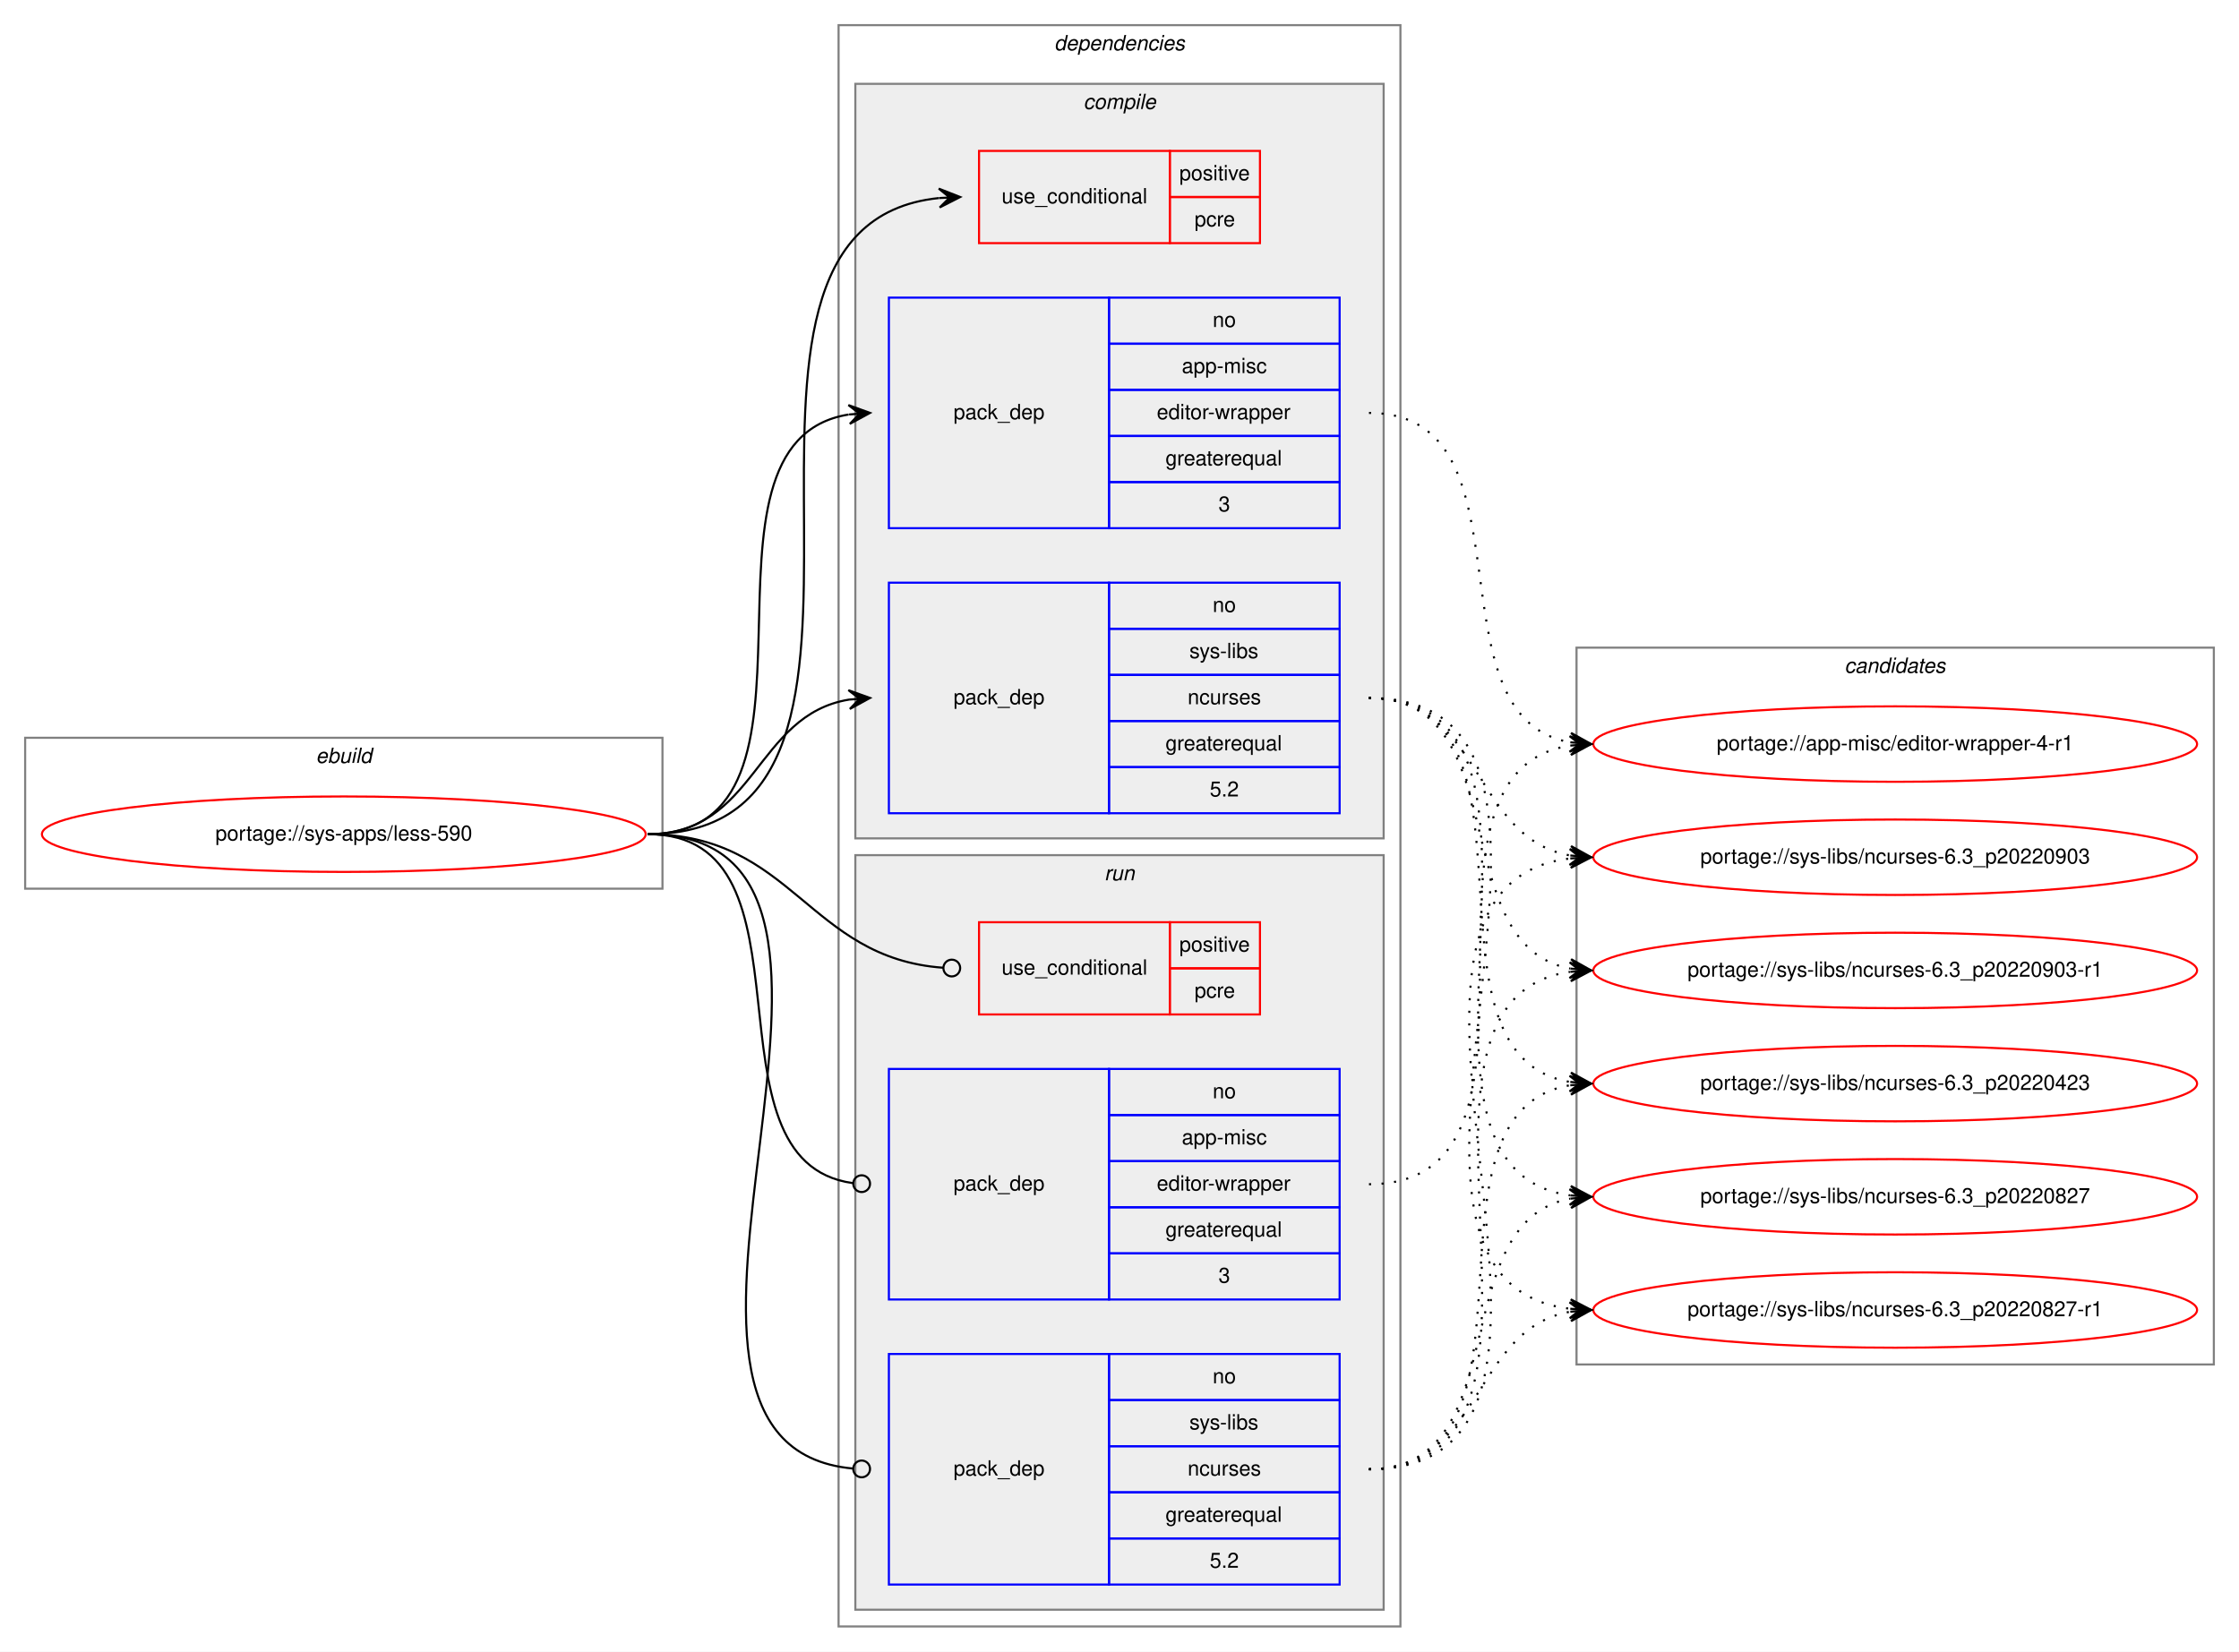
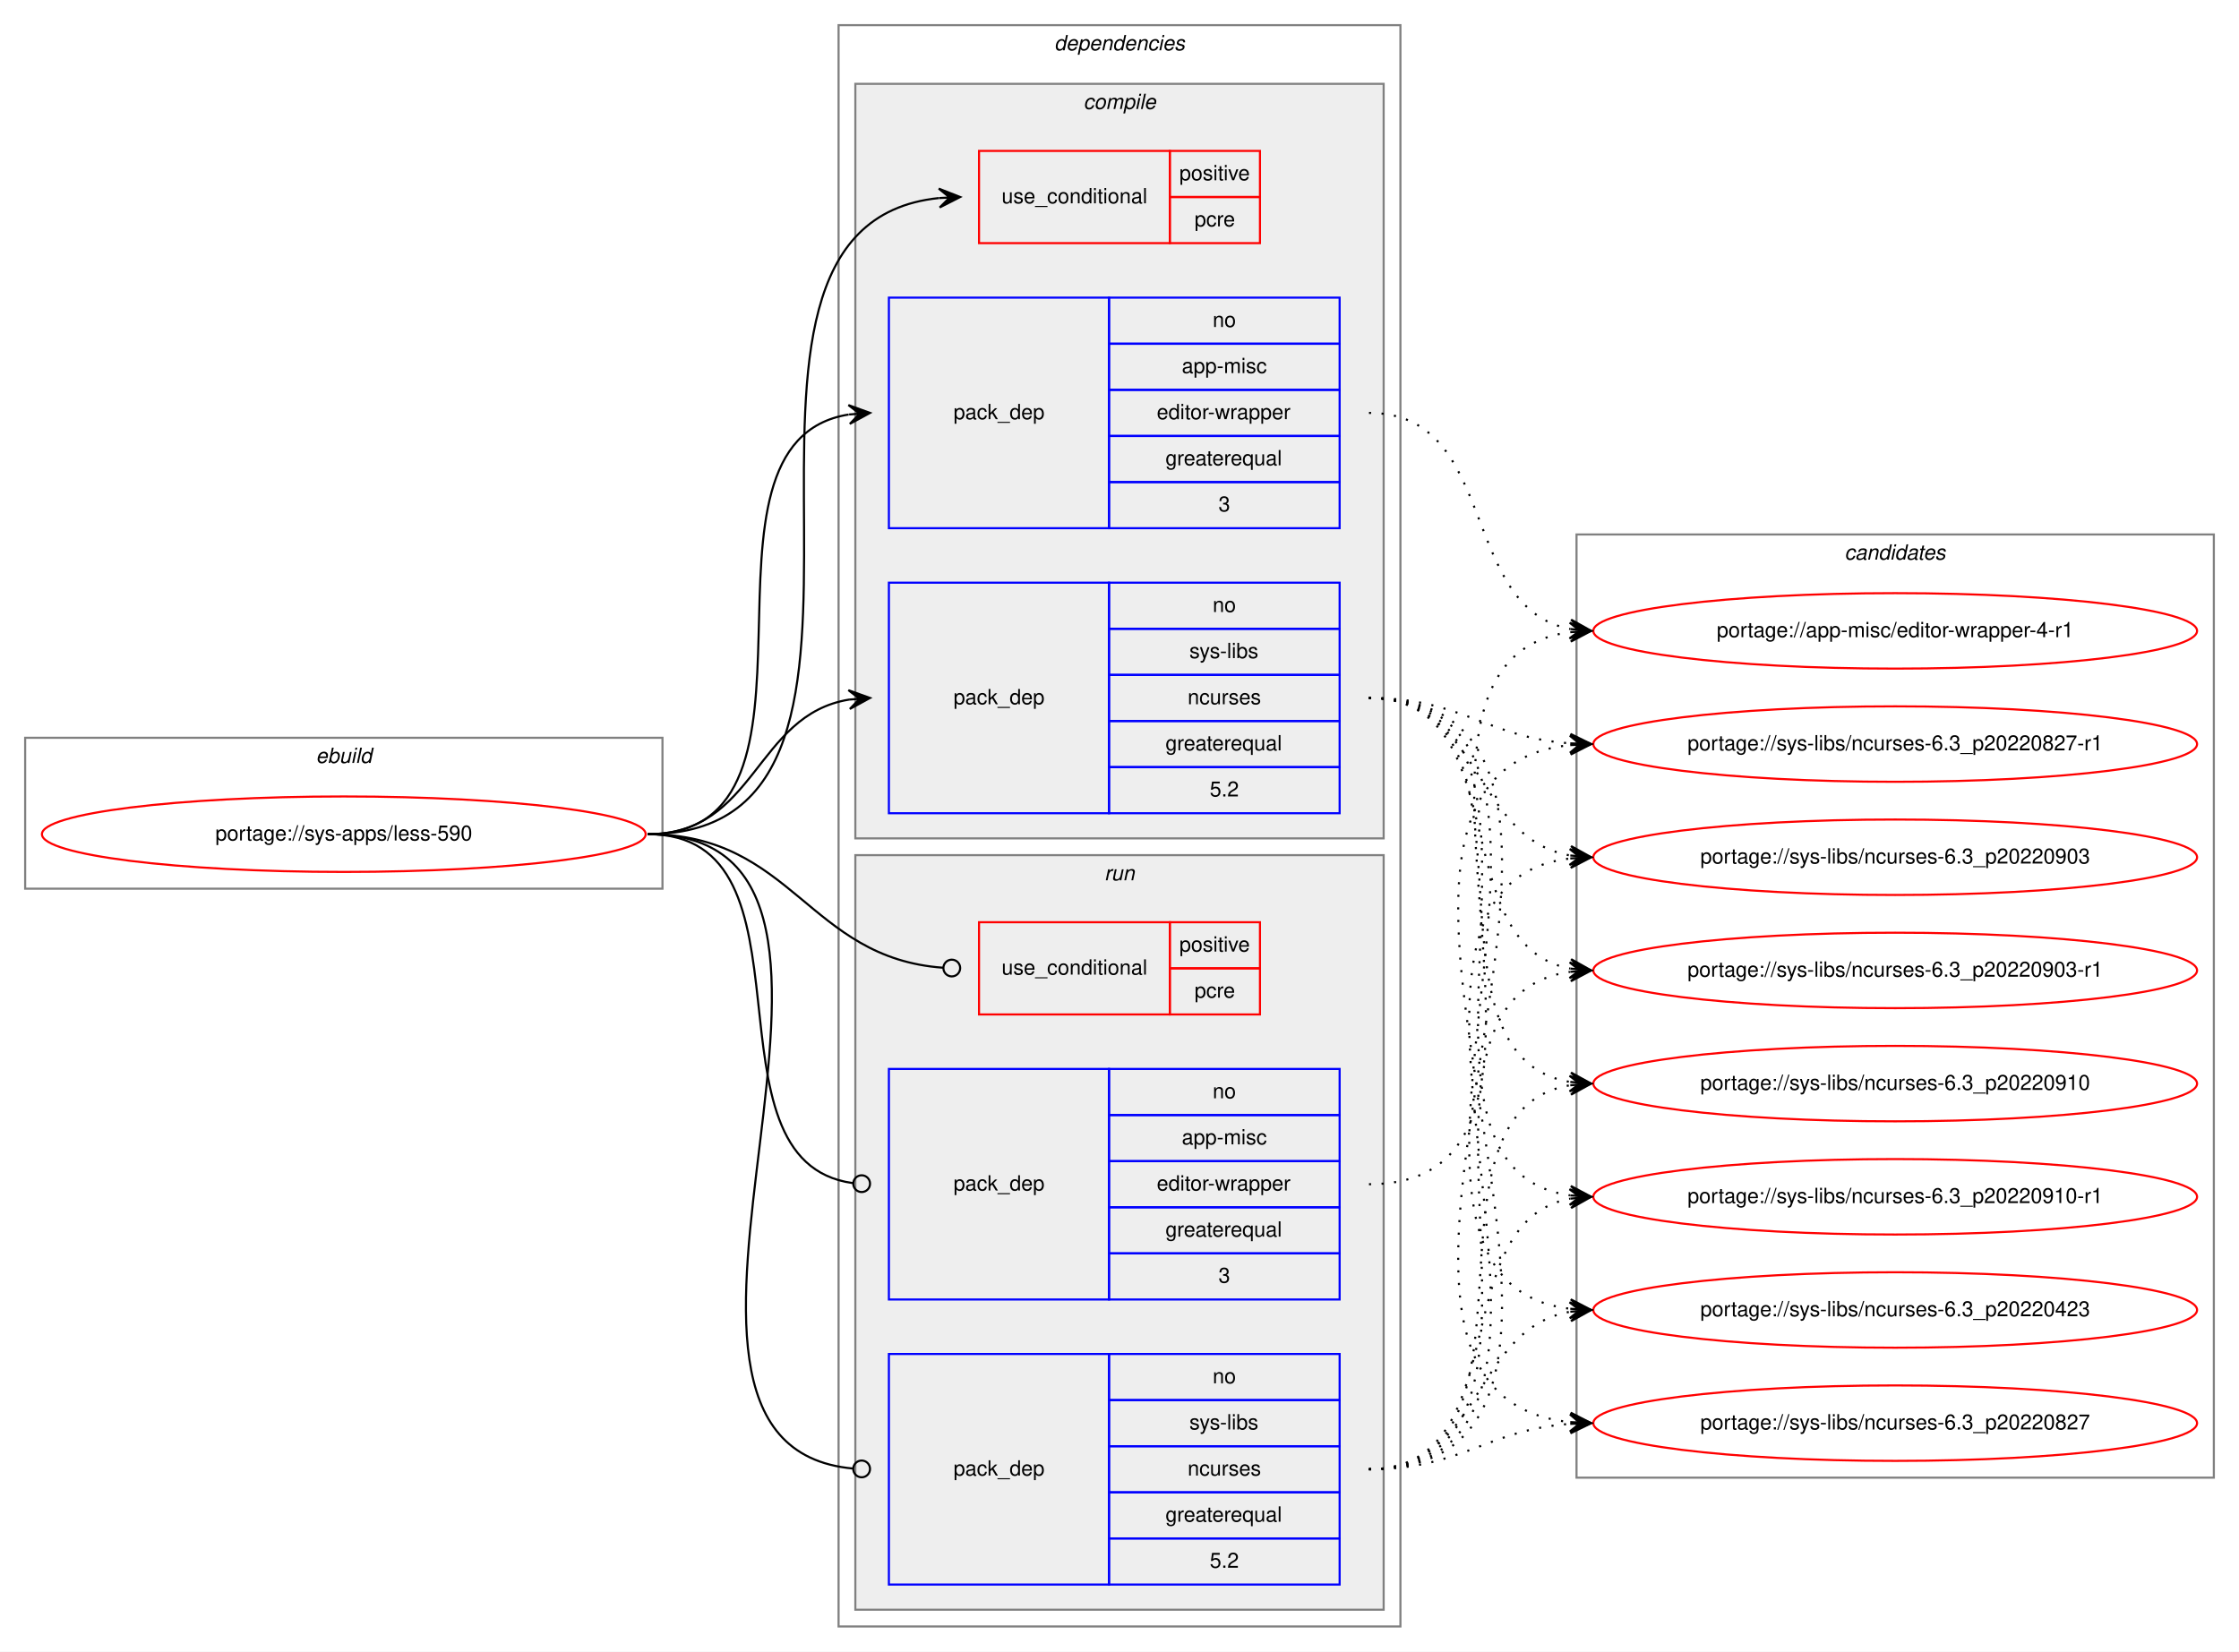
<svg xmlns="http://www.w3.org/2000/svg" xmlns:xlink="http://www.w3.org/1999/xlink" width="1068pt" height="788pt" viewBox="0.00 0.00 1068.00 788.00">
  <g id="graph0" class="graph" transform="scale(1 1) rotate(0) translate(4 784)">
    <polygon fill="white" stroke="transparent" points="-4,4 -4,-784 1064,-784 1064,4 -4,4" />
    <g id="clust1" class="cluster">
      <polygon fill="none" stroke="gray" points="8,-360 8,-432 312,-432 312,-360 8,-360" />
      <text text-anchor="start" x="146.66" y="-420" font-family="Helvetica,sans-Serif" font-style="italic" font-size="10.00">ebuild</text>
    </g>
    <g id="clust2" class="cluster">
      <polygon fill="none" stroke="gray" points="396,-8 396,-772 664,-772 664,-8 396,-8" />
      <text text-anchor="start" x="498.88" y="-760" font-family="Helvetica,sans-Serif" font-style="italic" font-size="10.00">dependencies</text>
    </g>
    <g id="clust3" class="cluster">
      <polygon fill="#eeeeee" stroke="gray" points="404,-384 404,-744 656,-744 656,-384 404,-384" />
      <text text-anchor="start" x="512.78" y="-732" font-family="Helvetica,sans-Serif" font-style="italic" font-size="10.00">compile</text>
    </g>
    <g id="clust8" class="cluster">
      <polygon fill="#eeeeee" stroke="gray" points="404,-16 404,-376 656,-376 656,-16 404,-16" />
      <text text-anchor="start" x="522.78" y="-364" font-family="Helvetica,sans-Serif" font-style="italic" font-size="10.00">run</text>
    </g>
    <g id="clust12" class="cluster">
-       <polygon fill="none" stroke="gray" points="748,-133 748,-475 1052,-475 1052,-133 748,-133" />
-       <text text-anchor="start" x="875.82" y="-463" font-family="Helvetica,sans-Serif" font-style="italic" font-size="10.00">candidates</text>
+       <polygon fill="none" stroke="gray" points="748,-79 748,-529 1052,-529 1052,-79 748,-79" />
+       <text text-anchor="start" x="875.82" y="-517" font-family="Helvetica,sans-Serif" font-style="italic" font-size="10.00">candidates</text>
    </g>
    <g id="node1" class="node">
      <g id="a_node1">
        <a xlink:href="../sys-apps/less-590.svg" xlink:title="portage://sys-apps/less-590">
          <ellipse fill="none" stroke="red" cx="160" cy="-386" rx="144" ry="18" />
          <text text-anchor="middle" x="160" y="-383" font-family="Helvetica,sans-Serif" font-size="10.00">portage://sys-apps/less-590</text>
        </a>
      </g>
    </g>
    <g id="node2" class="node">
      <polygon fill="none" stroke="red" points="463,-668 463,-712 554,-712 554,-668 463,-668" />
      <text text-anchor="start" x="473.77" y="-687" font-family="Helvetica,sans-Serif" font-size="10.00">use_conditional</text>
      <polygon fill="none" stroke="red" points="554,-690 554,-712 597,-712 597,-690 554,-690" />
      <text text-anchor="start" x="558.55" y="-698" font-family="Helvetica,sans-Serif" font-size="10.00">positive</text>
      <polygon fill="none" stroke="red" points="554,-668 554,-690 597,-690 597,-668 554,-668" />
      <text text-anchor="start" x="565.78" y="-676" font-family="Helvetica,sans-Serif" font-size="10.00">pcre</text>
    </g>
    <g id="edge1" class="edge">
      <path fill="none" stroke="black" d="M305,-386C451.94,-386 310.49,-675.92 443.91,-689.51" />
      <polygon fill="black" stroke="black" points="454,-690 443.79,-694.01 449.01,-689.76 444.01,-689.51 444.01,-689.51 444.01,-689.51 449.01,-689.76 444.23,-685.02 454,-690 454,-690" />
    </g>
    <g id="node3" class="node">
      <polygon fill="none" stroke="blue" points="420,-532 420,-642 525,-642 525,-532 420,-532" />
      <text text-anchor="start" x="450.82" y="-584" font-family="Helvetica,sans-Serif" font-size="10.00">pack_dep</text>
      <polygon fill="none" stroke="blue" points="525,-620 525,-642 635,-642 635,-620 525,-620" />
      <text text-anchor="start" x="574.44" y="-628" font-family="Helvetica,sans-Serif" font-size="10.00">no</text>
      <polygon fill="none" stroke="blue" points="525,-598 525,-620 635,-620 635,-598 525,-598" />
      <text text-anchor="start" x="559.72" y="-606" font-family="Helvetica,sans-Serif" font-size="10.00">app-misc</text>
      <polygon fill="none" stroke="blue" points="525,-576 525,-598 635,-598 635,-576 525,-576" />
      <text text-anchor="start" x="547.78" y="-584" font-family="Helvetica,sans-Serif" font-size="10.00">editor-wrapper</text>
      <polygon fill="none" stroke="blue" points="525,-554 525,-576 635,-576 635,-554 525,-554" />
      <text text-anchor="start" x="551.94" y="-562" font-family="Helvetica,sans-Serif" font-size="10.00">greaterequal</text>
      <polygon fill="none" stroke="blue" points="525,-532 525,-554 635,-554 635,-532 525,-532" />
      <text text-anchor="start" x="577.22" y="-540" font-family="Helvetica,sans-Serif" font-size="10.00">3</text>
    </g>
    <g id="edge2" class="edge">
      <path fill="none" stroke="black" d="M305,-386C402.35,-386 316.68,-572.74 400.81,-586.23" />
      <polygon fill="black" stroke="black" points="411,-587 400.69,-590.74 406.01,-586.62 401.03,-586.25 401.03,-586.25 401.03,-586.25 406.01,-586.62 401.37,-581.76 411,-587 411,-587" />
    </g>
    <g id="node4" class="node">
      <polygon fill="none" stroke="blue" points="420,-396 420,-506 525,-506 525,-396 420,-396" />
      <text text-anchor="start" x="450.82" y="-448" font-family="Helvetica,sans-Serif" font-size="10.00">pack_dep</text>
      <polygon fill="none" stroke="blue" points="525,-484 525,-506 635,-506 635,-484 525,-484" />
      <text text-anchor="start" x="574.44" y="-492" font-family="Helvetica,sans-Serif" font-size="10.00">no</text>
      <polygon fill="none" stroke="blue" points="525,-462 525,-484 635,-484 635,-462 525,-462" />
      <text text-anchor="start" x="563.34" y="-470" font-family="Helvetica,sans-Serif" font-size="10.00">sys-libs</text>
      <polygon fill="none" stroke="blue" points="525,-440 525,-462 635,-462 635,-440 525,-440" />
      <text text-anchor="start" x="562.5" y="-448" font-family="Helvetica,sans-Serif" font-size="10.00">ncurses</text>
      <polygon fill="none" stroke="blue" points="525,-418 525,-440 635,-440 635,-418 525,-418" />
      <text text-anchor="start" x="551.94" y="-426" font-family="Helvetica,sans-Serif" font-size="10.00">greaterequal</text>
      <polygon fill="none" stroke="blue" points="525,-396 525,-418 635,-418 635,-396 525,-396" />
      <text text-anchor="start" x="573.05" y="-404" font-family="Helvetica,sans-Serif" font-size="10.00">5.2</text>
    </g>
    <g id="edge3" class="edge">
      <path fill="none" stroke="black" d="M305,-386C356.7,-386 356.07,-442.89 401.03,-450.22" />
      <polygon fill="black" stroke="black" points="411,-451 400.68,-454.71 406.02,-450.61 401.03,-450.22 401.03,-450.22 401.03,-450.22 406.02,-450.61 401.38,-445.74 411,-451 411,-451" />
    </g>
    <g id="node5" class="node">
      <polygon fill="none" stroke="red" points="463,-300 463,-344 554,-344 554,-300 463,-300" />
      <text text-anchor="start" x="473.77" y="-319" font-family="Helvetica,sans-Serif" font-size="10.00">use_conditional</text>
      <polygon fill="none" stroke="red" points="554,-322 554,-344 597,-344 597,-322 554,-322" />
      <text text-anchor="start" x="558.55" y="-330" font-family="Helvetica,sans-Serif" font-size="10.00">positive</text>
      <polygon fill="none" stroke="red" points="554,-300 554,-322 597,-322 597,-300 554,-300" />
      <text text-anchor="start" x="565.78" y="-308" font-family="Helvetica,sans-Serif" font-size="10.00">pcre</text>
    </g>
    <g id="edge4" class="edge">
      <path fill="none" stroke="black" d="M305,-386C374.26,-386 381.45,-326.9 445.85,-322.29" />
      <ellipse fill="none" stroke="black" cx="450" cy="-322.14" rx="4" ry="4" />
    </g>
    <g id="node6" class="node">
      <polygon fill="none" stroke="blue" points="420,-164 420,-274 525,-274 525,-164 420,-164" />
      <text text-anchor="start" x="450.82" y="-216" font-family="Helvetica,sans-Serif" font-size="10.00">pack_dep</text>
      <polygon fill="none" stroke="blue" points="525,-252 525,-274 635,-274 635,-252 525,-252" />
      <text text-anchor="start" x="574.44" y="-260" font-family="Helvetica,sans-Serif" font-size="10.00">no</text>
      <polygon fill="none" stroke="blue" points="525,-230 525,-252 635,-252 635,-230 525,-230" />
      <text text-anchor="start" x="559.72" y="-238" font-family="Helvetica,sans-Serif" font-size="10.00">app-misc</text>
      <polygon fill="none" stroke="blue" points="525,-208 525,-230 635,-230 635,-208 525,-208" />
      <text text-anchor="start" x="547.78" y="-216" font-family="Helvetica,sans-Serif" font-size="10.00">editor-wrapper</text>
      <polygon fill="none" stroke="blue" points="525,-186 525,-208 635,-208 635,-186 525,-186" />
      <text text-anchor="start" x="551.94" y="-194" font-family="Helvetica,sans-Serif" font-size="10.00">greaterequal</text>
      <polygon fill="none" stroke="blue" points="525,-164 525,-186 635,-186 635,-164 525,-164" />
      <text text-anchor="start" x="577.22" y="-172" font-family="Helvetica,sans-Serif" font-size="10.00">3</text>
    </g>
    <g id="edge5" class="edge">
      <path fill="none" stroke="black" d="M305,-386C389.99,-386 327.55,-229.91 402.75,-219.54" />
      <ellipse fill="none" stroke="black" cx="407.01" cy="-219.26" rx="4" ry="4" />
    </g>
    <g id="node7" class="node">
      <polygon fill="none" stroke="blue" points="420,-28 420,-138 525,-138 525,-28 420,-28" />
      <text text-anchor="start" x="450.82" y="-80" font-family="Helvetica,sans-Serif" font-size="10.00">pack_dep</text>
      <polygon fill="none" stroke="blue" points="525,-116 525,-138 635,-138 635,-116 525,-116" />
      <text text-anchor="start" x="574.44" y="-124" font-family="Helvetica,sans-Serif" font-size="10.00">no</text>
      <polygon fill="none" stroke="blue" points="525,-94 525,-116 635,-116 635,-94 525,-94" />
      <text text-anchor="start" x="563.34" y="-102" font-family="Helvetica,sans-Serif" font-size="10.00">sys-libs</text>
      <polygon fill="none" stroke="blue" points="525,-72 525,-94 635,-94 635,-72 525,-72" />
      <text text-anchor="start" x="562.5" y="-80" font-family="Helvetica,sans-Serif" font-size="10.00">ncurses</text>
      <polygon fill="none" stroke="blue" points="525,-50 525,-72 635,-72 635,-50 525,-50" />
      <text text-anchor="start" x="551.94" y="-58" font-family="Helvetica,sans-Serif" font-size="10.00">greaterequal</text>
      <polygon fill="none" stroke="blue" points="525,-28 525,-50 635,-50 635,-28 525,-28" />
      <text text-anchor="start" x="573.05" y="-36" font-family="Helvetica,sans-Serif" font-size="10.00">5.2</text>
    </g>
    <g id="edge6" class="edge">
      <path fill="none" stroke="black" d="M305,-386C444.88,-386 275.21,-94.72 403,-83.34" />
      <ellipse fill="none" stroke="black" cx="407" cy="-83.17" rx="4" ry="4" />
    </g>
    <g id="node8" class="node">
      <g id="a_node8">
        <a xlink:href="../app-misc/editor-wrapper-4-r1.svg" xlink:title="portage://app-misc/editor-wrapper-4-r1">
-           <ellipse fill="none" stroke="red" cx="900" cy="-429" rx="144" ry="18" />
-           <text text-anchor="middle" x="900" y="-426" font-family="Helvetica,sans-Serif" font-size="10.00">portage://app-misc/editor-wrapper-4-r1</text>
+           <ellipse fill="none" stroke="red" cx="900" cy="-483" rx="144" ry="18" />
+           <text text-anchor="middle" x="900" y="-480" font-family="Helvetica,sans-Serif" font-size="10.00">portage://app-misc/editor-wrapper-4-r1</text>
        </a>
      </g>
    </g>
    <g id="edge7" class="edge">
-       <path fill="none" stroke="black" stroke-dasharray="1,5" d="M649,-587C729.93,-587 675.59,-442.29 744.89,-429.85" />
-       <polygon fill="black" stroke="black" points="755,-429 745.41,-434.32 750.02,-429.42 745.04,-429.84 745.04,-429.84 745.04,-429.84 750.02,-429.42 744.66,-425.35 755,-429 755,-429" />
+       <path fill="none" stroke="black" stroke-dasharray="1,5" d="M649,-587C711.39,-587 691.57,-494.06 744.97,-483.9" />
+       <polygon fill="black" stroke="black" points="755,-483 745.44,-488.37 750.02,-483.45 745.04,-483.89 745.04,-483.89 745.04,-483.89 750.02,-483.45 744.64,-479.41 755,-483 755,-483" />
    </g>
    <g id="node9" class="node">
      <g id="a_node9">
        <a xlink:href="../sys-libs/ncurses-6.3_p20220423.svg" xlink:title="portage://sys-libs/ncurses-6.3_p20220423">
-           <ellipse fill="none" stroke="red" cx="900" cy="-267" rx="144" ry="18" />
-           <text text-anchor="middle" x="900" y="-264" font-family="Helvetica,sans-Serif" font-size="10.00">portage://sys-libs/ncurses-6.3_p20220423</text>
+           <ellipse fill="none" stroke="red" cx="900" cy="-159" rx="144" ry="18" />
+           <text text-anchor="middle" x="900" y="-156" font-family="Helvetica,sans-Serif" font-size="10.00">portage://sys-libs/ncurses-6.3_p20220423</text>
        </a>
      </g>
    </g>
    <g id="edge8" class="edge">
-       <path fill="none" stroke="black" stroke-dasharray="1,5" d="M649,-451C739.69,-451 666.82,-281.09 744.73,-267.82" />
-       <polygon fill="black" stroke="black" points="755,-267 745.39,-272.28 750.02,-267.4 745.03,-267.8 745.03,-267.8 745.03,-267.8 750.02,-267.4 744.67,-263.31 755,-267 755,-267" />
+       <path fill="none" stroke="black" stroke-dasharray="1,5" d="M649,-451C783.42,-451 625.69,-174.2 744.71,-159.6" />
+       <polygon fill="black" stroke="black" points="755,-159 745.28,-164.07 750.01,-159.29 745.02,-159.58 745.02,-159.58 745.02,-159.58 750.01,-159.29 744.76,-155.09 755,-159 755,-159" />
    </g>
    <g id="node10" class="node">
      <g id="a_node10">
        <a xlink:href="../sys-libs/ncurses-6.3_p20220827.svg" xlink:title="portage://sys-libs/ncurses-6.3_p20220827">
-           <ellipse fill="none" stroke="red" cx="900" cy="-213" rx="144" ry="18" />
-           <text text-anchor="middle" x="900" y="-210" font-family="Helvetica,sans-Serif" font-size="10.00">portage://sys-libs/ncurses-6.3_p20220827</text>
+           <ellipse fill="none" stroke="red" cx="900" cy="-105" rx="144" ry="18" />
+           <text text-anchor="middle" x="900" y="-102" font-family="Helvetica,sans-Serif" font-size="10.00">portage://sys-libs/ncurses-6.3_p20220827</text>
        </a>
      </g>
    </g>
    <g id="edge9" class="edge">
-       <path fill="none" stroke="black" stroke-dasharray="1,5" d="M649,-451C761.18,-451 646.82,-227.64 744.84,-213.68" />
-       <polygon fill="black" stroke="black" points="755,-213 745.32,-218.16 750.01,-213.34 745.02,-213.67 745.02,-213.67 745.02,-213.67 750.01,-213.34 744.72,-209.18 755,-213 755,-213" />
+       <path fill="none" stroke="black" stroke-dasharray="1,5" d="M649,-451C806.22,-451 603.67,-120.37 744.72,-105.52" />
+       <polygon fill="black" stroke="black" points="755,-105 745.24,-110 750.01,-105.25 745.01,-105.5 745.01,-105.5 745.01,-105.5 750.01,-105.25 744.79,-101.01 755,-105 755,-105" />
    </g>
    <g id="node11" class="node">
      <g id="a_node11">
        <a xlink:href="../sys-libs/ncurses-6.3_p20220827-r1.svg" xlink:title="portage://sys-libs/ncurses-6.3_p20220827-r1">
-           <ellipse fill="none" stroke="red" cx="900" cy="-159" rx="144" ry="18" />
-           <text text-anchor="middle" x="900" y="-156" font-family="Helvetica,sans-Serif" font-size="10.00">portage://sys-libs/ncurses-6.3_p20220827-r1</text>
+           <ellipse fill="none" stroke="red" cx="900" cy="-429" rx="144" ry="18" />
+           <text text-anchor="middle" x="900" y="-426" font-family="Helvetica,sans-Serif" font-size="10.00">portage://sys-libs/ncurses-6.3_p20220827-r1</text>
        </a>
      </g>
    </g>
    <g id="edge10" class="edge">
-       <path fill="none" stroke="black" stroke-dasharray="1,5" d="M649,-451C783.42,-451 625.69,-174.2 744.71,-159.6" />
-       <polygon fill="black" stroke="black" points="755,-159 745.28,-164.07 750.01,-159.29 745.02,-159.58 745.02,-159.58 745.02,-159.58 750.01,-159.29 744.76,-155.09 755,-159 755,-159" />
+       <path fill="none" stroke="black" stroke-dasharray="1,5" d="M649,-451C693.54,-451 705.22,-432.14 744.89,-429.35" />
+       <polygon fill="black" stroke="black" points="755,-429 745.16,-433.84 750,-429.17 745.01,-429.34 745.01,-429.34 745.01,-429.34 750,-429.17 744.85,-424.84 755,-429 755,-429" />
    </g>
    <g id="node12" class="node">
      <g id="a_node12">
        <a xlink:href="../sys-libs/ncurses-6.3_p20220903.svg" xlink:title="portage://sys-libs/ncurses-6.3_p20220903">
          <ellipse fill="none" stroke="red" cx="900" cy="-375" rx="144" ry="18" />
          <text text-anchor="middle" x="900" y="-372" font-family="Helvetica,sans-Serif" font-size="10.00">portage://sys-libs/ncurses-6.3_p20220903</text>
        </a>
      </g>
    </g>
    <g id="edge11" class="edge">
      <path fill="none" stroke="black" stroke-dasharray="1,5" d="M649,-451C703.35,-451 698.01,-384.2 744.89,-375.85" />
      <polygon fill="black" stroke="black" points="755,-375 745.41,-380.33 750.02,-375.42 745.04,-375.84 745.04,-375.84 745.04,-375.84 750.02,-375.42 744.66,-371.36 755,-375 755,-375" />
    </g>
    <g id="node13" class="node">
      <g id="a_node13">
        <a xlink:href="../sys-libs/ncurses-6.3_p20220903-r1.svg" xlink:title="portage://sys-libs/ncurses-6.3_p20220903-r1">
          <ellipse fill="none" stroke="red" cx="900" cy="-321" rx="144" ry="18" />
          <text text-anchor="middle" x="900" y="-318" font-family="Helvetica,sans-Serif" font-size="10.00">portage://sys-libs/ncurses-6.3_p20220903-r1</text>
        </a>
      </g>
    </g>
    <g id="edge12" class="edge">
      <path fill="none" stroke="black" stroke-dasharray="1,5" d="M649,-451C719.91,-451 684.38,-333.39 744.89,-321.9" />
      <polygon fill="black" stroke="black" points="755,-321 745.44,-326.37 750.02,-321.44 745.04,-321.89 745.04,-321.89 745.04,-321.89 750.02,-321.44 744.64,-317.4 755,-321 755,-321" />
    </g>
+     <g id="node14" class="node">
+       <g id="a_node14">
+         <a xlink:href="../sys-libs/ncurses-6.3_p20220910.svg" xlink:title="portage://sys-libs/ncurses-6.3_p20220910">
+           <ellipse fill="none" stroke="red" cx="900" cy="-267" rx="144" ry="18" />
+           <text text-anchor="middle" x="900" y="-264" font-family="Helvetica,sans-Serif" font-size="10.00">portage://sys-libs/ncurses-6.3_p20220910</text>
+         </a>
+       </g>
+     </g>
    <g id="edge13" class="edge">
-       <path fill="none" stroke="black" stroke-dasharray="1,5" d="M649,-219C749.98,-219 657.26,-414.89 744.99,-428.28" />
-       <polygon fill="black" stroke="black" points="755,-429 744.7,-432.77 750.01,-428.64 745.03,-428.28 745.03,-428.28 745.03,-428.28 750.01,-428.64 745.35,-423.79 755,-429 755,-429" />
+       <path fill="none" stroke="black" stroke-dasharray="1,5" d="M649,-451C739.69,-451 666.82,-281.09 744.73,-267.82" />
+       <polygon fill="black" stroke="black" points="755,-267 745.39,-272.28 750.02,-267.4 745.03,-267.8 745.03,-267.8 745.03,-267.8 750.02,-267.4 744.67,-263.31 755,-267 755,-267" />
+     </g>
+     <g id="node15" class="node">
+       <g id="a_node15">
+         <a xlink:href="../sys-libs/ncurses-6.3_p20220910-r1.svg" xlink:title="portage://sys-libs/ncurses-6.3_p20220910-r1">
+           <ellipse fill="none" stroke="red" cx="900" cy="-213" rx="144" ry="18" />
+           <text text-anchor="middle" x="900" y="-210" font-family="Helvetica,sans-Serif" font-size="10.00">portage://sys-libs/ncurses-6.3_p20220910-r1</text>
+         </a>
+       </g>
    </g>
    <g id="edge14" class="edge">
-       <path fill="none" stroke="black" stroke-dasharray="1,5" d="M649,-83C739.69,-83 666.82,-252.91 744.73,-266.18" />
-       <polygon fill="black" stroke="black" points="755,-267 744.67,-270.69 750.02,-266.6 745.03,-266.2 745.03,-266.2 745.03,-266.2 750.02,-266.6 745.39,-261.72 755,-267 755,-267" />
+       <path fill="none" stroke="black" stroke-dasharray="1,5" d="M649,-451C761.18,-451 646.82,-227.64 744.84,-213.68" />
+       <polygon fill="black" stroke="black" points="755,-213 745.32,-218.16 750.01,-213.34 745.02,-213.67 745.02,-213.67 745.02,-213.67 750.01,-213.34 744.72,-209.18 755,-213 755,-213" />
    </g>
    <g id="edge15" class="edge">
-       <path fill="none" stroke="black" stroke-dasharray="1,5" d="M649,-83C719.91,-83 684.38,-200.61 744.89,-212.1" />
-       <polygon fill="black" stroke="black" points="755,-213 744.64,-216.6 750.02,-212.56 745.04,-212.11 745.04,-212.11 745.04,-212.11 750.02,-212.56 745.44,-207.63 755,-213 755,-213" />
+       <path fill="none" stroke="black" stroke-dasharray="1,5" d="M649,-219C771.86,-219 636.66,-468.26 744.9,-482.38" />
+       <polygon fill="black" stroke="black" points="755,-483 744.74,-486.88 750.01,-482.69 745.02,-482.38 745.02,-482.38 745.02,-482.38 750.01,-482.69 745.3,-477.89 755,-483 755,-483" />
    </g>
    <g id="edge16" class="edge">
      <path fill="none" stroke="black" stroke-dasharray="1,5" d="M649,-83C703.35,-83 698.01,-149.8 744.89,-158.15" />
      <polygon fill="black" stroke="black" points="755,-159 744.66,-162.64 750.02,-158.58 745.04,-158.16 745.04,-158.16 745.04,-158.16 750.02,-158.58 745.41,-153.67 755,-159 755,-159" />
    </g>
    <g id="edge17" class="edge">
+       <path fill="none" stroke="black" stroke-dasharray="1,5" d="M649,-83C693.54,-83 705.22,-101.86 744.89,-104.65" />
+       <polygon fill="black" stroke="black" points="755,-105 744.85,-109.16 750,-104.83 745.01,-104.66 745.01,-104.66 745.01,-104.66 750,-104.83 745.16,-100.16 755,-105 755,-105" />
+     </g>
+     <g id="edge18" class="edge">
+       <path fill="none" stroke="black" stroke-dasharray="1,5" d="M649,-83C806.22,-83 603.67,-413.63 744.72,-428.48" />
+       <polygon fill="black" stroke="black" points="755,-429 744.79,-432.99 750.01,-428.75 745.01,-428.5 745.01,-428.5 745.01,-428.5 750.01,-428.75 745.24,-424 755,-429 755,-429" />
+     </g>
+     <g id="edge19" class="edge">
      <path fill="none" stroke="black" stroke-dasharray="1,5" d="M649,-83C783.42,-83 625.69,-359.8 744.71,-374.4" />
      <polygon fill="black" stroke="black" points="755,-375 744.76,-378.91 750.01,-374.71 745.02,-374.42 745.02,-374.42 745.02,-374.42 750.01,-374.71 745.28,-369.93 755,-375 755,-375" />
    </g>
-     <g id="edge18" class="edge">
+     <g id="edge20" class="edge">
      <path fill="none" stroke="black" stroke-dasharray="1,5" d="M649,-83C761.18,-83 646.82,-306.36 744.84,-320.32" />
      <polygon fill="black" stroke="black" points="755,-321 744.72,-324.82 750.01,-320.66 745.02,-320.33 745.02,-320.33 745.02,-320.33 750.01,-320.66 745.32,-315.84 755,-321 755,-321" />
    </g>
+     <g id="edge21" class="edge">
+       <path fill="none" stroke="black" stroke-dasharray="1,5" d="M649,-83C739.69,-83 666.82,-252.91 744.73,-266.18" />
+       <polygon fill="black" stroke="black" points="755,-267 744.67,-270.69 750.02,-266.6 745.03,-266.2 745.03,-266.2 745.03,-266.2 750.02,-266.6 745.39,-261.72 755,-267 755,-267" />
+     </g>
+     <g id="edge22" class="edge">
+       <path fill="none" stroke="black" stroke-dasharray="1,5" d="M649,-83C719.91,-83 684.38,-200.61 744.89,-212.1" />
+       <polygon fill="black" stroke="black" points="755,-213 744.64,-216.6 750.02,-212.56 745.04,-212.11 745.04,-212.11 745.04,-212.11 750.02,-212.56 745.44,-207.63 755,-213 755,-213" />
+     </g>
  </g>
</svg>
